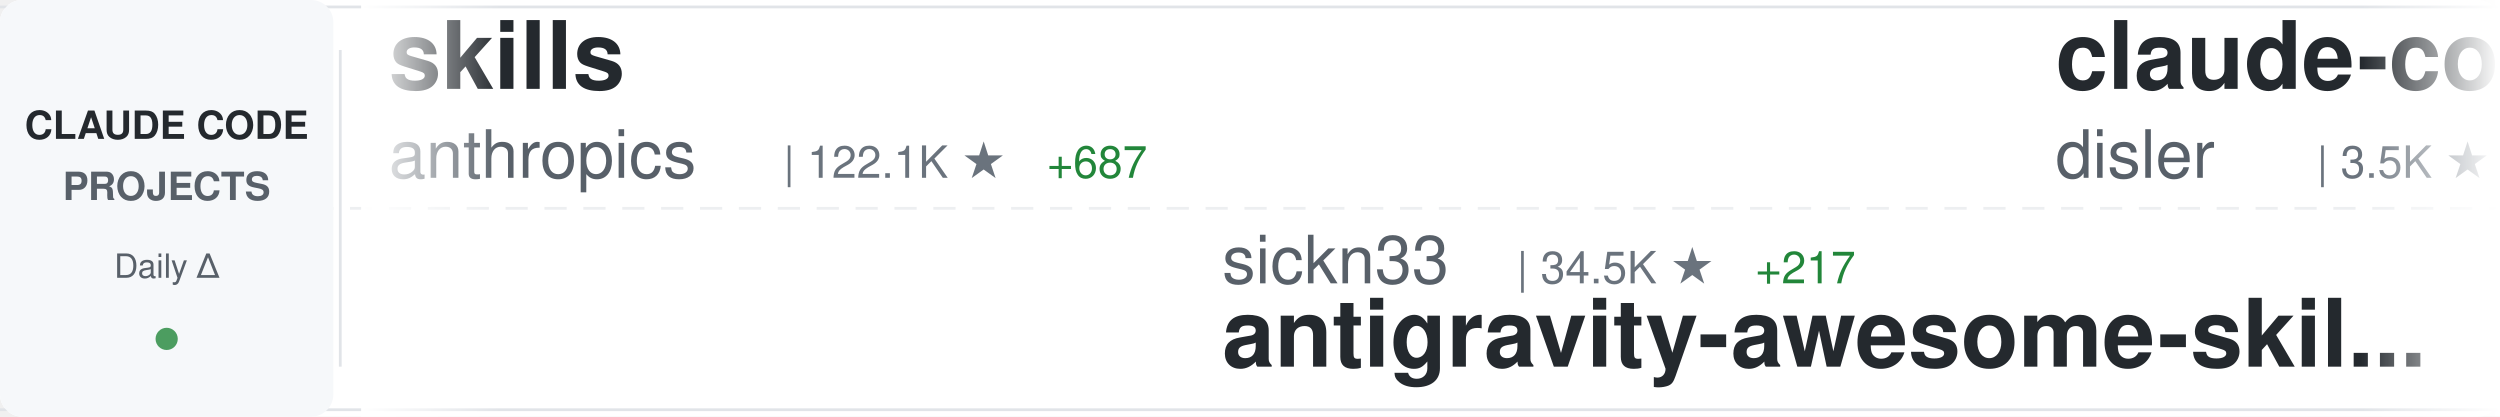
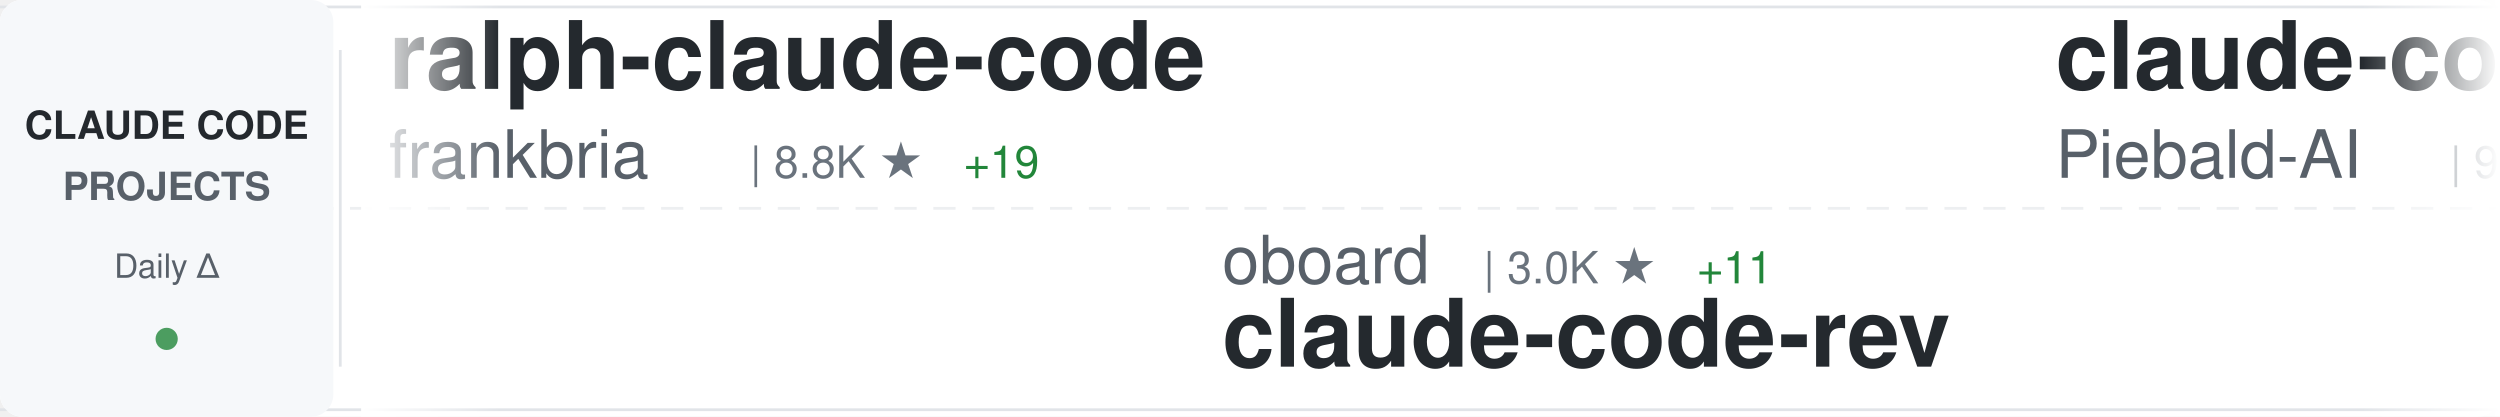
<svg xmlns="http://www.w3.org/2000/svg" width="900" height="150">
  <defs>
    <linearGradient id="awesomeLeftFade" x1="0%" y1="0%" x2="100%" y2="0%">
      <stop offset="0%" style="stop-color:#ffffff;stop-opacity:1" />
      <stop offset="100%" style="stop-color:#ffffff;stop-opacity:0" />
    </linearGradient>
    <linearGradient id="awesomeRightFade" x1="0%" y1="0%" x2="100%" y2="0%">
      <stop offset="0%" style="stop-color:#ffffff;stop-opacity:0" />
      <stop offset="100%" style="stop-color:#ffffff;stop-opacity:1" />
    </linearGradient>
  </defs>
  <rect width="900" height="150" fill="#ffffff" rx="8" />
  <rect x="0" y="2" width="900" height="1" fill="#e1e4e8" />
  <rect x="0" y="147" width="900" height="1" fill="#e1e4e8" />
  <line x1="0" y1="75" x2="900" y2="75" stroke="#e1e4e8" stroke-width="1" stroke-dasharray="8 6" opacity="0.6" />
  <rect x="0" y="0" width="120" height="150" fill="#f6f8fa" rx="8" />
  <text x="60" y="50" font-family="-apple-system, BlinkMacSystemFont, 'Segoe UI', Helvetica, Arial, sans-serif" font-size="14" font-weight="600" fill="#24292e" text-anchor="middle">CLAUDE CODE</text>
  <text x="60" y="72" font-family="-apple-system, BlinkMacSystemFont, 'Segoe UI', Helvetica, Arial, sans-serif" font-size="14" font-weight="600" fill="#586069" text-anchor="middle">PROJECTS</text>
  <text x="60" y="100" font-family="-apple-system, BlinkMacSystemFont, 'Segoe UI', Helvetica, Arial, sans-serif" font-size="12" font-weight="500" fill="#586069" text-anchor="middle">Daily Δ</text>
  <circle cx="60" cy="122" r="4" fill="#22863a" opacity="0.8" />
  <rect x="122" y="18" width="1" height="114" fill="#e1e4e8" />
  <clipPath id="awesomeTickerClip">
    <rect x="130" y="0" width="770" height="150" />
  </clipPath>
  <g clip-path="url(#awesomeTickerClip)">
    <g id="awesomeTickerItems">
      <animateTransform attributeName="transform" attributeType="XML" type="translate" from="0 0" to="-3000 0" dur="54s" repeatCount="indefinite" />
      <g transform="translate(0, 0)">
-         <text x="140" y="32" font-family="-apple-system, BlinkMacSystemFont, 'Segoe UI', Helvetica, Arial, sans-serif" font-size="34" font-weight="600" fill="#24292e">skills</text>
-         <text x="140" y="64" font-family="-apple-system, BlinkMacSystemFont, 'Segoe UI', Helvetica, Arial, sans-serif" font-size="24" font-weight="400" fill="#586069">anthropics</text>
-         <text x="282" y="64" font-family="-apple-system, BlinkMacSystemFont, 'Segoe UI', Helvetica, Arial, sans-serif" font-size="16" font-weight="500" fill="#6a737d">| 122.1K ★</text>
-         <text x="377" y="64" font-family="-apple-system, BlinkMacSystemFont, 'Segoe UI', Helvetica, Arial, sans-serif" font-size="16" font-weight="500" fill="#22863a"> +687</text>
+         <text x="140" y="32" font-family="-apple-system, BlinkMacSystemFont, 'Segoe UI', Helvetica, Arial, sans-serif" font-size="34" font-weight="600" fill="#24292e">ralph-claude-code</text>
+         <text x="140" y="64" font-family="-apple-system, BlinkMacSystemFont, 'Segoe UI', Helvetica, Arial, sans-serif" font-size="24" font-weight="400" fill="#586069">frankbria</text>
+         <text x="270" y="64" font-family="-apple-system, BlinkMacSystemFont, 'Segoe UI', Helvetica, Arial, sans-serif" font-size="16" font-weight="500" fill="#6a737d">| 8.8K ★</text>
+         <text x="347" y="64" font-family="-apple-system, BlinkMacSystemFont, 'Segoe UI', Helvetica, Arial, sans-serif" font-size="16" font-weight="500" fill="#22863a"> +19</text>
      </g>
      <g transform="translate(300, 0)">
-         <text x="140" y="102" font-family="-apple-system, BlinkMacSystemFont, 'Segoe UI', Helvetica, Arial, sans-serif" font-size="24" font-weight="400" fill="#586069">sickn33</text>
-         <text x="246" y="102" font-family="-apple-system, BlinkMacSystemFont, 'Segoe UI', Helvetica, Arial, sans-serif" font-size="16" font-weight="500" fill="#6a737d">| 34.5K ★</text>
-         <text x="332" y="102" font-family="-apple-system, BlinkMacSystemFont, 'Segoe UI', Helvetica, Arial, sans-serif" font-size="16" font-weight="500" fill="#22863a"> +217</text>
-         <text x="140" y="132" font-family="-apple-system, BlinkMacSystemFont, 'Segoe UI', Helvetica, Arial, sans-serif" font-size="34" font-weight="600" fill="#24292e">antigravity-awesome-skil...</text>
+         <text x="140" y="102" font-family="-apple-system, BlinkMacSystemFont, 'Segoe UI', Helvetica, Arial, sans-serif" font-size="24" font-weight="400" fill="#586069">oboard</text>
+         <text x="234" y="102" font-family="-apple-system, BlinkMacSystemFont, 'Segoe UI', Helvetica, Arial, sans-serif" font-size="16" font-weight="500" fill="#6a737d">| 3.0K ★</text>
+         <text x="311" y="102" font-family="-apple-system, BlinkMacSystemFont, 'Segoe UI', Helvetica, Arial, sans-serif" font-size="16" font-weight="500" fill="#22863a"> +11</text>
+         <text x="140" y="132" font-family="-apple-system, BlinkMacSystemFont, 'Segoe UI', Helvetica, Arial, sans-serif" font-size="34" font-weight="600" fill="#24292e">claude-code-rev</text>
      </g>
      <g transform="translate(600, 0)">
-         <text x="140" y="32" font-family="-apple-system, BlinkMacSystemFont, 'Segoe UI', Helvetica, Arial, sans-serif" font-size="34" font-weight="600" fill="#24292e">claude-code-hooks-master...</text>
-         <text x="140" y="64" font-family="-apple-system, BlinkMacSystemFont, 'Segoe UI', Helvetica, Arial, sans-serif" font-size="24" font-weight="400" fill="#586069">disler</text>
-         <text x="234" y="64" font-family="-apple-system, BlinkMacSystemFont, 'Segoe UI', Helvetica, Arial, sans-serif" font-size="16" font-weight="500" fill="#6a737d">| 3.5K ★</text>
-         <text x="311" y="64" font-family="-apple-system, BlinkMacSystemFont, 'Segoe UI', Helvetica, Arial, sans-serif" font-size="16" font-weight="500" fill="#22863a"> +3</text>
+         <text x="140" y="32" font-family="-apple-system, BlinkMacSystemFont, 'Segoe UI', Helvetica, Arial, sans-serif" font-size="34" font-weight="600" fill="#24292e">claude-code-system-promp...</text>
+         <text x="140" y="64" font-family="-apple-system, BlinkMacSystemFont, 'Segoe UI', Helvetica, Arial, sans-serif" font-size="24" font-weight="400" fill="#586069">Piebald-AI</text>
+         <text x="282" y="64" font-family="-apple-system, BlinkMacSystemFont, 'Segoe UI', Helvetica, Arial, sans-serif" font-size="16" font-weight="500" fill="#6a737d">| 9.3K ★</text>
+         <text x="359" y="64" font-family="-apple-system, BlinkMacSystemFont, 'Segoe UI', Helvetica, Arial, sans-serif" font-size="16" font-weight="500" fill="#22863a"> +79</text>
      </g>
      <g transform="translate(900, 0)">
-         <text x="140" y="102" font-family="-apple-system, BlinkMacSystemFont, 'Segoe UI', Helvetica, Arial, sans-serif" font-size="24" font-weight="400" fill="#586069">frankbria</text>
-         <text x="270" y="102" font-family="-apple-system, BlinkMacSystemFont, 'Segoe UI', Helvetica, Arial, sans-serif" font-size="16" font-weight="500" fill="#6a737d">| 8.8K ★</text>
-         <text x="347" y="102" font-family="-apple-system, BlinkMacSystemFont, 'Segoe UI', Helvetica, Arial, sans-serif" font-size="16" font-weight="500" fill="#22863a"> +18</text>
-         <text x="140" y="132" font-family="-apple-system, BlinkMacSystemFont, 'Segoe UI', Helvetica, Arial, sans-serif" font-size="34" font-weight="600" fill="#24292e">ralph-claude-code</text>
+         <text x="140" y="102" font-family="-apple-system, BlinkMacSystemFont, 'Segoe UI', Helvetica, Arial, sans-serif" font-size="24" font-weight="400" fill="#586069">pengchengneo</text>
+         <text x="306" y="102" font-family="-apple-system, BlinkMacSystemFont, 'Segoe UI', Helvetica, Arial, sans-serif" font-size="16" font-weight="500" fill="#6a737d">| 1.2K ★</text>
+         <text x="383" y="102" font-family="-apple-system, BlinkMacSystemFont, 'Segoe UI', Helvetica, Arial, sans-serif" font-size="16" font-weight="500" fill="#22863a"> +4</text>
+         <text x="140" y="132" font-family="-apple-system, BlinkMacSystemFont, 'Segoe UI', Helvetica, Arial, sans-serif" font-size="34" font-weight="600" fill="#24292e">Claude-Code</text>
      </g>
      <g transform="translate(1200, 0)">
-         <text x="140" y="32" font-family="-apple-system, BlinkMacSystemFont, 'Segoe UI', Helvetica, Arial, sans-serif" font-size="34" font-weight="600" fill="#24292e">claude-code-hub</text>
-         <text x="140" y="64" font-family="-apple-system, BlinkMacSystemFont, 'Segoe UI', Helvetica, Arial, sans-serif" font-size="24" font-weight="400" fill="#586069">ding113</text>
-         <text x="246" y="64" font-family="-apple-system, BlinkMacSystemFont, 'Segoe UI', Helvetica, Arial, sans-serif" font-size="16" font-weight="500" fill="#6a737d">| 2.6K ★</text>
-         <text x="323" y="64" font-family="-apple-system, BlinkMacSystemFont, 'Segoe UI', Helvetica, Arial, sans-serif" font-size="16" font-weight="500" fill="#22863a"> +15</text>
+         <text x="140" y="32" font-family="-apple-system, BlinkMacSystemFont, 'Segoe UI', Helvetica, Arial, sans-serif" font-size="34" font-weight="600" fill="#24292e">claude-code-base-action</text>
+         <text x="140" y="64" font-family="-apple-system, BlinkMacSystemFont, 'Segoe UI', Helvetica, Arial, sans-serif" font-size="24" font-weight="400" fill="#586069">anthropics</text>
+         <text x="282" y="64" font-family="-apple-system, BlinkMacSystemFont, 'Segoe UI', Helvetica, Arial, sans-serif" font-size="16" font-weight="500" fill="#6a737d">| 798 ★</text>
+         <text x="350" y="64" font-family="-apple-system, BlinkMacSystemFont, 'Segoe UI', Helvetica, Arial, sans-serif" font-size="16" font-weight="500" fill="#22863a"> +1</text>
      </g>
      <g transform="translate(1500, 0)">
-         <text x="140" y="102" font-family="-apple-system, BlinkMacSystemFont, 'Segoe UI', Helvetica, Arial, sans-serif" font-size="24" font-weight="400" fill="#586069">anthropics</text>
-         <text x="282" y="102" font-family="-apple-system, BlinkMacSystemFont, 'Segoe UI', Helvetica, Arial, sans-serif" font-size="16" font-weight="500" fill="#6a737d">| 7.2K ★</text>
-         <text x="359" y="102" font-family="-apple-system, BlinkMacSystemFont, 'Segoe UI', Helvetica, Arial, sans-serif" font-size="16" font-weight="500" fill="#22863a"> +31</text>
-         <text x="140" y="132" font-family="-apple-system, BlinkMacSystemFont, 'Segoe UI', Helvetica, Arial, sans-serif" font-size="34" font-weight="600" fill="#24292e">claude-code-action</text>
+         <text x="140" y="102" font-family="-apple-system, BlinkMacSystemFont, 'Segoe UI', Helvetica, Arial, sans-serif" font-size="24" font-weight="400" fill="#586069">router-for-me</text>
+         <text x="318" y="102" font-family="-apple-system, BlinkMacSystemFont, 'Segoe UI', Helvetica, Arial, sans-serif" font-size="16" font-weight="500" fill="#6a737d">| 27.9K ★</text>
+         <text x="404" y="102" font-family="-apple-system, BlinkMacSystemFont, 'Segoe UI', Helvetica, Arial, sans-serif" font-size="16" font-weight="500" fill="#22863a"> +247</text>
+         <text x="140" y="132" font-family="-apple-system, BlinkMacSystemFont, 'Segoe UI', Helvetica, Arial, sans-serif" font-size="34" font-weight="600" fill="#24292e">CLIProxyAPI</text>
      </g>
      <g transform="translate(1800, 0)">
-         <text x="140" y="32" font-family="-apple-system, BlinkMacSystemFont, 'Segoe UI', Helvetica, Arial, sans-serif" font-size="34" font-weight="600" fill="#24292e">andrej-karpathy-skills</text>
-         <text x="140" y="64" font-family="-apple-system, BlinkMacSystemFont, 'Segoe UI', Helvetica, Arial, sans-serif" font-size="24" font-weight="400" fill="#586069">forrestchang</text>
-         <text x="306" y="64" font-family="-apple-system, BlinkMacSystemFont, 'Segoe UI', Helvetica, Arial, sans-serif" font-size="16" font-weight="500" fill="#6a737d">| 74.7K ★</text>
-         <text x="392" y="64" font-family="-apple-system, BlinkMacSystemFont, 'Segoe UI', Helvetica, Arial, sans-serif" font-size="16" font-weight="500" fill="#22863a"> +4.6K</text>
+         <text x="140" y="32" font-family="-apple-system, BlinkMacSystemFont, 'Segoe UI', Helvetica, Arial, sans-serif" font-size="34" font-weight="600" fill="#24292e">agents</text>
+         <text x="140" y="64" font-family="-apple-system, BlinkMacSystemFont, 'Segoe UI', Helvetica, Arial, sans-serif" font-size="24" font-weight="400" fill="#586069">wshobson</text>
+         <text x="258" y="64" font-family="-apple-system, BlinkMacSystemFont, 'Segoe UI', Helvetica, Arial, sans-serif" font-size="16" font-weight="500" fill="#6a737d">| 34.1K ★</text>
+         <text x="344" y="64" font-family="-apple-system, BlinkMacSystemFont, 'Segoe UI', Helvetica, Arial, sans-serif" font-size="16" font-weight="500" fill="#22863a"> +71</text>
      </g>
      <g transform="translate(2100, 0)">
-         <text x="140" y="102" font-family="-apple-system, BlinkMacSystemFont, 'Segoe UI', Helvetica, Arial, sans-serif" font-size="24" font-weight="400" fill="#586069">AprilNEA</text>
-         <text x="258" y="102" font-family="-apple-system, BlinkMacSystemFont, 'Segoe UI', Helvetica, Arial, sans-serif" font-size="16" font-weight="500" fill="#6a737d">| 372 ★</text>
+         <text x="140" y="102" font-family="-apple-system, BlinkMacSystemFont, 'Segoe UI', Helvetica, Arial, sans-serif" font-size="24" font-weight="400" fill="#586069">JrCx7scC</text>
+         <text x="258" y="102" font-family="-apple-system, BlinkMacSystemFont, 'Segoe UI', Helvetica, Arial, sans-serif" font-size="16" font-weight="500" fill="#6a737d">| 356 ★</text>
        <text x="326" y="102" font-family="-apple-system, BlinkMacSystemFont, 'Segoe UI', Helvetica, Arial, sans-serif" font-size="16" font-weight="500" fill="#22863a"> +1</text>
        <text x="140" y="132" font-family="-apple-system, BlinkMacSystemFont, 'Segoe UI', Helvetica, Arial, sans-serif" font-size="34" font-weight="600" fill="#24292e">claude-code-source</text>
      </g>
      <g transform="translate(2400, 0)">
-         <text x="140" y="32" font-family="-apple-system, BlinkMacSystemFont, 'Segoe UI', Helvetica, Arial, sans-serif" font-size="34" font-weight="600" fill="#24292e">claude-code-source</text>
-         <text x="140" y="64" font-family="-apple-system, BlinkMacSystemFont, 'Segoe UI', Helvetica, Arial, sans-serif" font-size="24" font-weight="400" fill="#586069">JrCx7scC</text>
-         <text x="258" y="64" font-family="-apple-system, BlinkMacSystemFont, 'Segoe UI', Helvetica, Arial, sans-serif" font-size="16" font-weight="500" fill="#6a737d">| 356 ★</text>
-         <text x="326" y="64" font-family="-apple-system, BlinkMacSystemFont, 'Segoe UI', Helvetica, Arial, sans-serif" font-size="16" font-weight="500" fill="#22863a"> +1</text>
+         <text x="140" y="32" font-family="-apple-system, BlinkMacSystemFont, 'Segoe UI', Helvetica, Arial, sans-serif" font-size="34" font-weight="600" fill="#24292e">claude-code-source-build</text>
+         <text x="140" y="64" font-family="-apple-system, BlinkMacSystemFont, 'Segoe UI', Helvetica, Arial, sans-serif" font-size="24" font-weight="400" fill="#586069">andrew-kramer-inno</text>
+         <text x="378" y="64" font-family="-apple-system, BlinkMacSystemFont, 'Segoe UI', Helvetica, Arial, sans-serif" font-size="16" font-weight="500" fill="#6a737d">| 575 ★</text>
      </g>
      <g transform="translate(2700, 0)">
-         <text x="140" y="102" font-family="-apple-system, BlinkMacSystemFont, 'Segoe UI', Helvetica, Arial, sans-serif" font-size="24" font-weight="400" fill="#586069">luyao618</text>
-         <text x="258" y="102" font-family="-apple-system, BlinkMacSystemFont, 'Segoe UI', Helvetica, Arial, sans-serif" font-size="16" font-weight="500" fill="#6a737d">| 1.2K ★</text>
-         <text x="335" y="102" font-family="-apple-system, BlinkMacSystemFont, 'Segoe UI', Helvetica, Arial, sans-serif" font-size="16" font-weight="500" fill="#22863a"> +9</text>
-         <text x="140" y="132" font-family="-apple-system, BlinkMacSystemFont, 'Segoe UI', Helvetica, Arial, sans-serif" font-size="34" font-weight="600" fill="#24292e">Claude-Code-Source-Study</text>
+         <text x="140" y="102" font-family="-apple-system, BlinkMacSystemFont, 'Segoe UI', Helvetica, Arial, sans-serif" font-size="24" font-weight="400" fill="#586069">affaan-m</text>
+         <text x="258" y="102" font-family="-apple-system, BlinkMacSystemFont, 'Segoe UI', Helvetica, Arial, sans-serif" font-size="16" font-weight="500" fill="#6a737d">| 164.0K ★</text>
+         <text x="353" y="102" font-family="-apple-system, BlinkMacSystemFont, 'Segoe UI', Helvetica, Arial, sans-serif" font-size="16" font-weight="500" fill="#22863a"> +1.1K</text>
+         <text x="140" y="132" font-family="-apple-system, BlinkMacSystemFont, 'Segoe UI', Helvetica, Arial, sans-serif" font-size="34" font-weight="600" fill="#24292e">everything-claude-code</text>
      </g>
      <g transform="translate(3000, 0)">
-         <text x="140" y="32" font-family="-apple-system, BlinkMacSystemFont, 'Segoe UI', Helvetica, Arial, sans-serif" font-size="34" font-weight="600" fill="#24292e">skills</text>
-         <text x="140" y="64" font-family="-apple-system, BlinkMacSystemFont, 'Segoe UI', Helvetica, Arial, sans-serif" font-size="24" font-weight="400" fill="#586069">anthropics</text>
-         <text x="282" y="64" font-family="-apple-system, BlinkMacSystemFont, 'Segoe UI', Helvetica, Arial, sans-serif" font-size="16" font-weight="500" fill="#6a737d">| 122.1K ★</text>
-         <text x="377" y="64" font-family="-apple-system, BlinkMacSystemFont, 'Segoe UI', Helvetica, Arial, sans-serif" font-size="16" font-weight="500" fill="#22863a"> +687</text>
+         <text x="140" y="32" font-family="-apple-system, BlinkMacSystemFont, 'Segoe UI', Helvetica, Arial, sans-serif" font-size="34" font-weight="600" fill="#24292e">ralph-claude-code</text>
+         <text x="140" y="64" font-family="-apple-system, BlinkMacSystemFont, 'Segoe UI', Helvetica, Arial, sans-serif" font-size="24" font-weight="400" fill="#586069">frankbria</text>
+         <text x="270" y="64" font-family="-apple-system, BlinkMacSystemFont, 'Segoe UI', Helvetica, Arial, sans-serif" font-size="16" font-weight="500" fill="#6a737d">| 8.8K ★</text>
+         <text x="347" y="64" font-family="-apple-system, BlinkMacSystemFont, 'Segoe UI', Helvetica, Arial, sans-serif" font-size="16" font-weight="500" fill="#22863a"> +19</text>
      </g>
      <g transform="translate(3300, 0)">
-         <text x="140" y="102" font-family="-apple-system, BlinkMacSystemFont, 'Segoe UI', Helvetica, Arial, sans-serif" font-size="24" font-weight="400" fill="#586069">sickn33</text>
-         <text x="246" y="102" font-family="-apple-system, BlinkMacSystemFont, 'Segoe UI', Helvetica, Arial, sans-serif" font-size="16" font-weight="500" fill="#6a737d">| 34.5K ★</text>
-         <text x="332" y="102" font-family="-apple-system, BlinkMacSystemFont, 'Segoe UI', Helvetica, Arial, sans-serif" font-size="16" font-weight="500" fill="#22863a"> +217</text>
-         <text x="140" y="132" font-family="-apple-system, BlinkMacSystemFont, 'Segoe UI', Helvetica, Arial, sans-serif" font-size="34" font-weight="600" fill="#24292e">antigravity-awesome-skil...</text>
+         <text x="140" y="102" font-family="-apple-system, BlinkMacSystemFont, 'Segoe UI', Helvetica, Arial, sans-serif" font-size="24" font-weight="400" fill="#586069">oboard</text>
+         <text x="234" y="102" font-family="-apple-system, BlinkMacSystemFont, 'Segoe UI', Helvetica, Arial, sans-serif" font-size="16" font-weight="500" fill="#6a737d">| 3.0K ★</text>
+         <text x="311" y="102" font-family="-apple-system, BlinkMacSystemFont, 'Segoe UI', Helvetica, Arial, sans-serif" font-size="16" font-weight="500" fill="#22863a"> +11</text>
+         <text x="140" y="132" font-family="-apple-system, BlinkMacSystemFont, 'Segoe UI', Helvetica, Arial, sans-serif" font-size="34" font-weight="600" fill="#24292e">claude-code-rev</text>
      </g>
      <g transform="translate(3600, 0)">
-         <text x="140" y="32" font-family="-apple-system, BlinkMacSystemFont, 'Segoe UI', Helvetica, Arial, sans-serif" font-size="34" font-weight="600" fill="#24292e">claude-code-hooks-master...</text>
-         <text x="140" y="64" font-family="-apple-system, BlinkMacSystemFont, 'Segoe UI', Helvetica, Arial, sans-serif" font-size="24" font-weight="400" fill="#586069">disler</text>
-         <text x="234" y="64" font-family="-apple-system, BlinkMacSystemFont, 'Segoe UI', Helvetica, Arial, sans-serif" font-size="16" font-weight="500" fill="#6a737d">| 3.5K ★</text>
-         <text x="311" y="64" font-family="-apple-system, BlinkMacSystemFont, 'Segoe UI', Helvetica, Arial, sans-serif" font-size="16" font-weight="500" fill="#22863a"> +3</text>
+         <text x="140" y="32" font-family="-apple-system, BlinkMacSystemFont, 'Segoe UI', Helvetica, Arial, sans-serif" font-size="34" font-weight="600" fill="#24292e">claude-code-system-promp...</text>
+         <text x="140" y="64" font-family="-apple-system, BlinkMacSystemFont, 'Segoe UI', Helvetica, Arial, sans-serif" font-size="24" font-weight="400" fill="#586069">Piebald-AI</text>
+         <text x="282" y="64" font-family="-apple-system, BlinkMacSystemFont, 'Segoe UI', Helvetica, Arial, sans-serif" font-size="16" font-weight="500" fill="#6a737d">| 9.3K ★</text>
+         <text x="359" y="64" font-family="-apple-system, BlinkMacSystemFont, 'Segoe UI', Helvetica, Arial, sans-serif" font-size="16" font-weight="500" fill="#22863a"> +79</text>
      </g>
      <g transform="translate(3900, 0)">
-         <text x="140" y="102" font-family="-apple-system, BlinkMacSystemFont, 'Segoe UI', Helvetica, Arial, sans-serif" font-size="24" font-weight="400" fill="#586069">frankbria</text>
-         <text x="270" y="102" font-family="-apple-system, BlinkMacSystemFont, 'Segoe UI', Helvetica, Arial, sans-serif" font-size="16" font-weight="500" fill="#6a737d">| 8.8K ★</text>
-         <text x="347" y="102" font-family="-apple-system, BlinkMacSystemFont, 'Segoe UI', Helvetica, Arial, sans-serif" font-size="16" font-weight="500" fill="#22863a"> +18</text>
-         <text x="140" y="132" font-family="-apple-system, BlinkMacSystemFont, 'Segoe UI', Helvetica, Arial, sans-serif" font-size="34" font-weight="600" fill="#24292e">ralph-claude-code</text>
+         <text x="140" y="102" font-family="-apple-system, BlinkMacSystemFont, 'Segoe UI', Helvetica, Arial, sans-serif" font-size="24" font-weight="400" fill="#586069">pengchengneo</text>
+         <text x="306" y="102" font-family="-apple-system, BlinkMacSystemFont, 'Segoe UI', Helvetica, Arial, sans-serif" font-size="16" font-weight="500" fill="#6a737d">| 1.2K ★</text>
+         <text x="383" y="102" font-family="-apple-system, BlinkMacSystemFont, 'Segoe UI', Helvetica, Arial, sans-serif" font-size="16" font-weight="500" fill="#22863a"> +4</text>
+         <text x="140" y="132" font-family="-apple-system, BlinkMacSystemFont, 'Segoe UI', Helvetica, Arial, sans-serif" font-size="34" font-weight="600" fill="#24292e">Claude-Code</text>
      </g>
    </g>
  </g>
  <rect x="130" y="0" width="50" height="150" fill="url(#awesomeLeftFade)" />
  <rect x="850" y="0" width="50" height="150" fill="url(#awesomeRightFade)" />
</svg>
